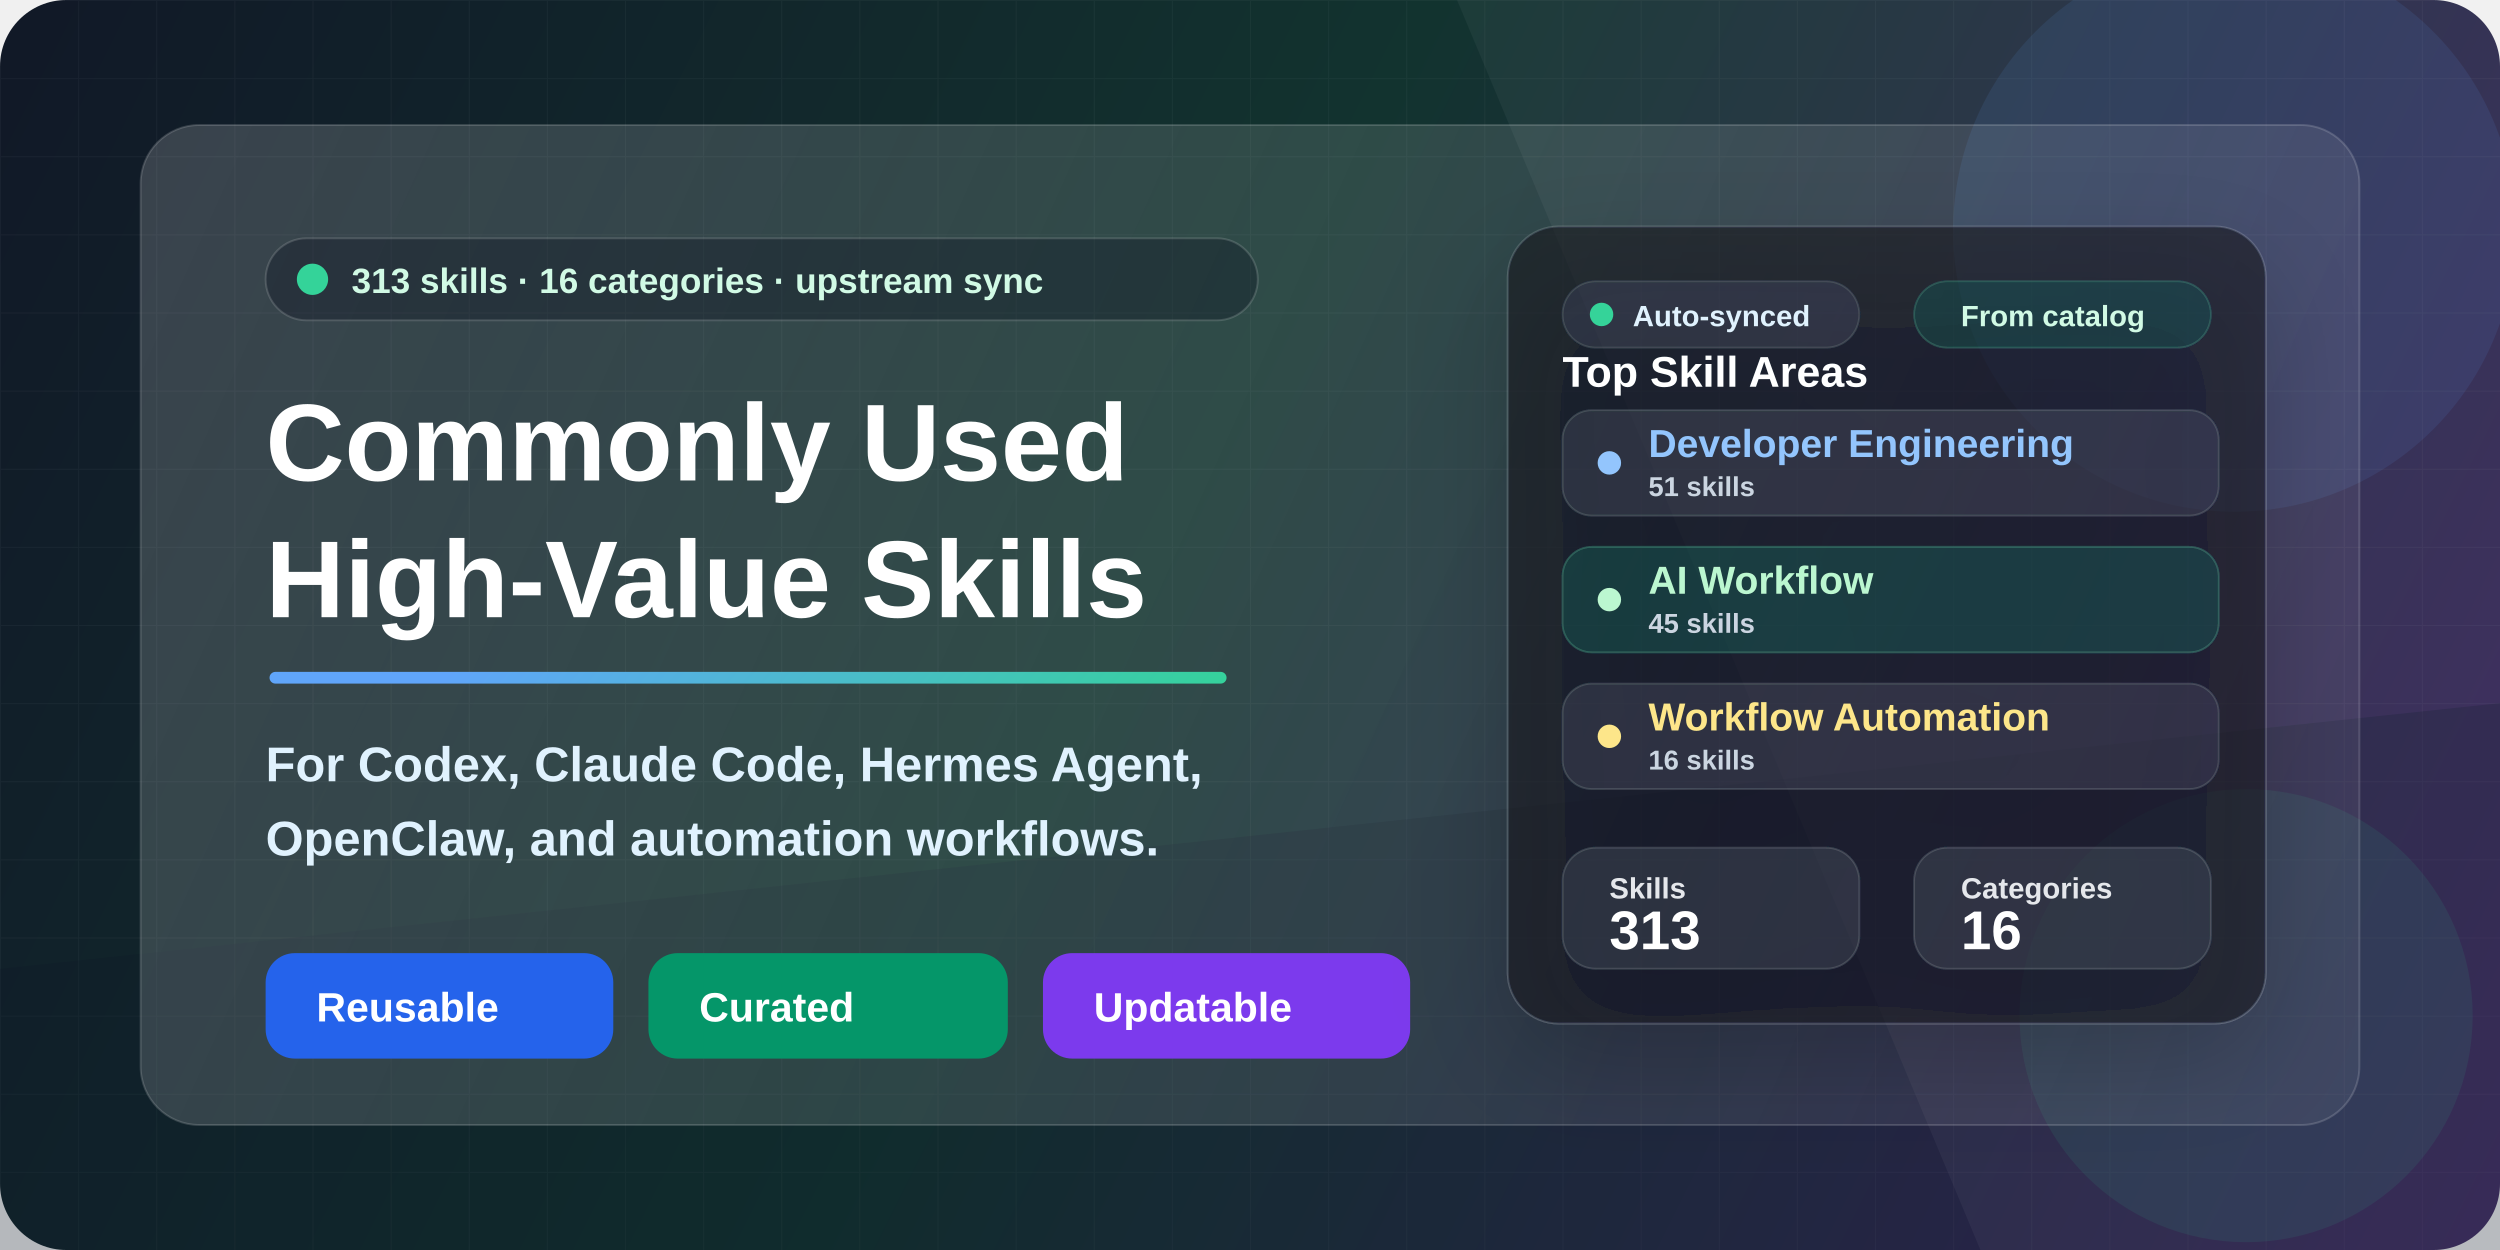
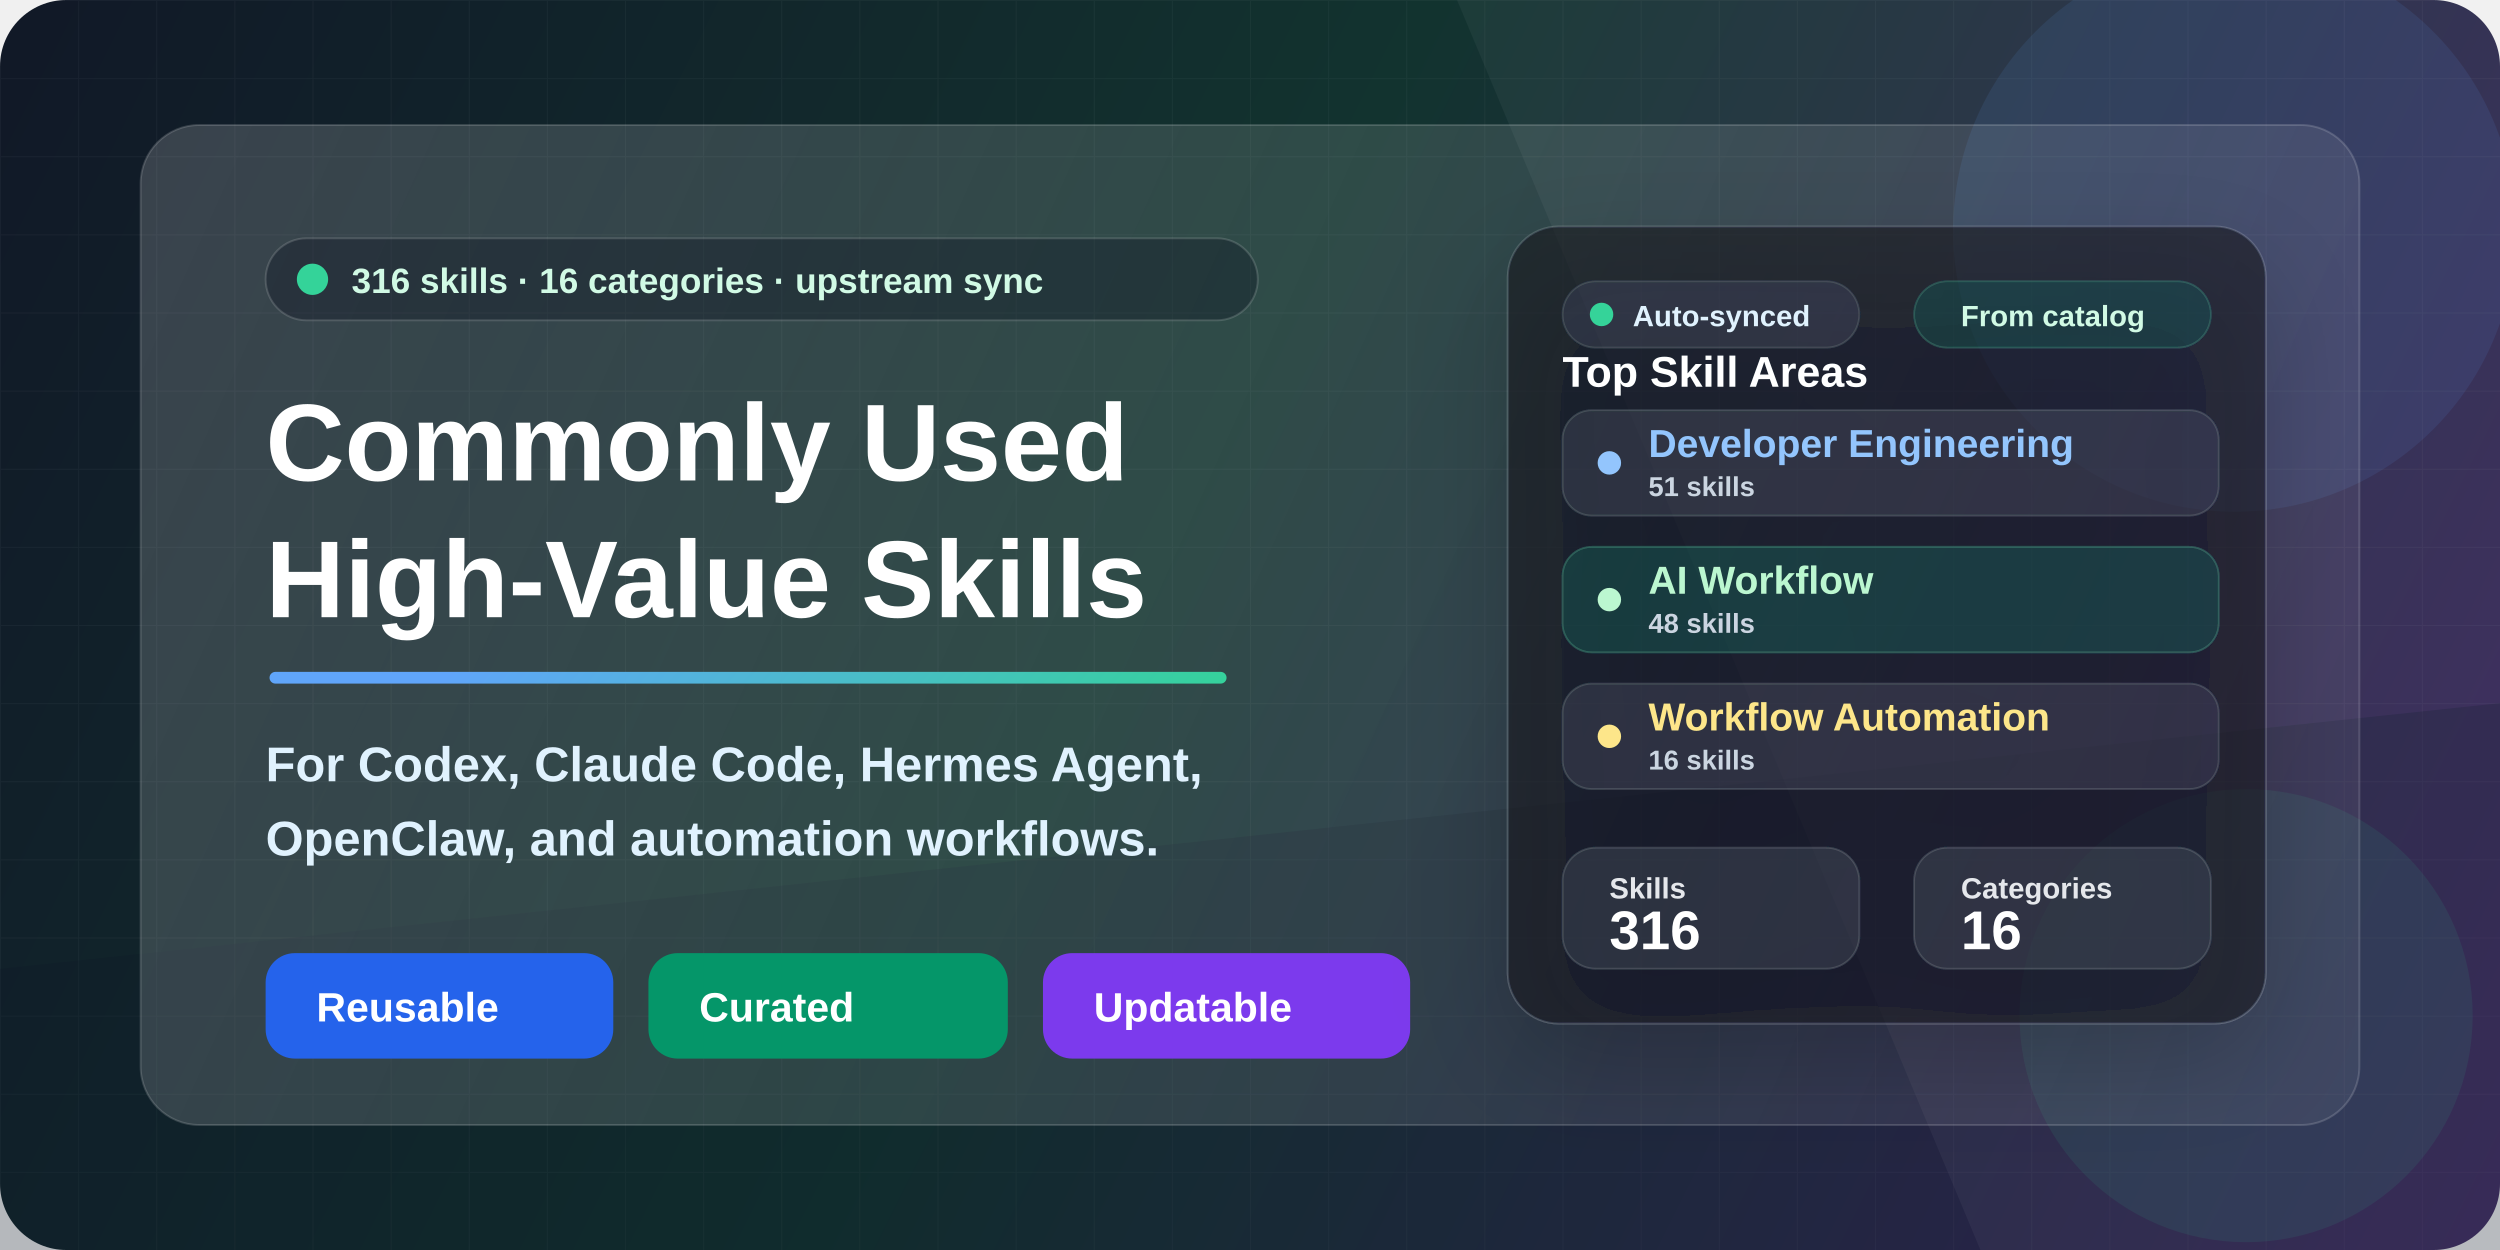
<svg xmlns="http://www.w3.org/2000/svg" width="1280" height="640" viewBox="0 0 1280 640" fill="none">
  <defs>
    <linearGradient id="bg" x1="0" y1="0" x2="1280" y2="640" gradientUnits="userSpaceOnUse">
      <stop stop-color="#111827" />
      <stop offset="0.46" stop-color="#12332F" />
      <stop offset="1" stop-color="#3B255E" />
    </linearGradient>
    <linearGradient id="accent" x1="160" y1="146" x2="610" y2="540" gradientUnits="userSpaceOnUse">
      <stop stop-color="#60A5FA" />
      <stop offset="0.52" stop-color="#34D399" />
      <stop offset="1" stop-color="#FBBF24" />
    </linearGradient>
    <linearGradient id="panel" x1="86" y1="70" x2="1198" y2="568" gradientUnits="userSpaceOnUse">
      <stop stop-color="#FFFFFF" stop-opacity="0.17" />
      <stop offset="1" stop-color="#FFFFFF" stop-opacity="0.06" />
    </linearGradient>
    <linearGradient id="card" x1="728" y1="152" x2="1138" y2="516" gradientUnits="userSpaceOnUse">
      <stop stop-color="#FFFFFF" stop-opacity="0.16" />
      <stop offset="1" stop-color="#FFFFFF" stop-opacity="0.08" />
    </linearGradient>
    <pattern id="grid" width="40" height="40" patternUnits="userSpaceOnUse">
      <path d="M40 0H0V40" stroke="#FFFFFF" stroke-opacity="0.10" stroke-width="1" />
    </pattern>
    <filter id="softShadow" x="-20%" y="-20%" width="140%" height="140%" color-interpolation-filters="sRGB">
      <feDropShadow dx="0" dy="22" stdDeviation="28" flood-color="#020617" flood-opacity="0.32" />
    </filter>
    <filter id="smallShadow" x="-20%" y="-20%" width="140%" height="140%" color-interpolation-filters="sRGB">
      <feDropShadow dx="0" dy="10" stdDeviation="14" flood-color="#020617" flood-opacity="0.22" />
    </filter>
  </defs>
  <rect width="1280" height="640" rx="34" fill="url(#bg)" />
  <rect width="1280" height="640" rx="34" fill="url(#grid)" opacity="0.34" />
  <path d="M0 496L1280 360V640H0V496Z" fill="#0F172A" fill-opacity="0.26" />
  <path d="M822 0H1280V640H1014L746 0H822Z" fill="#FFFFFF" fill-opacity="0.045" />
  <circle cx="1144" cy="118" r="144" fill="#60A5FA" fill-opacity="0.10" />
  <circle cx="1150" cy="520" r="116" fill="#34D399" fill-opacity="0.09" />
  <rect x="72" y="64" width="1136" height="512" rx="30" fill="url(#panel)" stroke="#FFFFFF" stroke-opacity="0.16" />
  <g transform="translate(136 122)">
    <rect x="0" y="0" width="508" height="42" rx="21" fill="#020617" fill-opacity="0.28" stroke="#FFFFFF" stroke-opacity="0.15" />
    <circle cx="24" cy="21" r="8" fill="#34D399" />
    <text x="44" y="28" fill="#D1FAE5" font-family="Segoe UI, Arial, sans-serif" font-size="18" font-weight="700">
-       313 skills · 16 categories · upstream sync
+       316 skills · 16 categories · upstream sync
    </text>
    <text x="0" y="124" fill="#FFFFFF" font-family="Segoe UI, Arial, sans-serif" font-size="56" font-weight="850">
      Commonly Used
    </text>
    <text x="0" y="194" fill="#FFFFFF" font-family="Segoe UI, Arial, sans-serif" font-size="56" font-weight="850">
      High-Value Skills
    </text>
    <rect x="2" y="222" width="490" height="6" rx="3" fill="url(#accent)" />
    <text x="0" y="278" fill="#E0F2FE" font-family="Segoe UI, Arial, sans-serif" font-size="25" font-weight="650">
      For Codex, Claude Code, Hermes Agent,
    </text>
    <text x="0" y="316" fill="#E0F2FE" font-family="Segoe UI, Arial, sans-serif" font-size="25" font-weight="650">
      OpenClaw, and automation workflows.
    </text>
    <g transform="translate(0 366)">
      <rect x="0" y="0" width="178" height="54" rx="15" fill="#2563EB" />
      <text x="26" y="35" fill="#FFFFFF" font-family="Segoe UI, Arial, sans-serif" font-size="21" font-weight="800">
        Reusable
      </text>
      <rect x="196" y="0" width="184" height="54" rx="15" fill="#059669" />
      <text x="222" y="35" fill="#FFFFFF" font-family="Segoe UI, Arial, sans-serif" font-size="21" font-weight="800">
        Curated
      </text>
      <rect x="398" y="0" width="188" height="54" rx="15" fill="#7C3AED" />
      <text x="424" y="35" fill="#FFFFFF" font-family="Segoe UI, Arial, sans-serif" font-size="21" font-weight="800">
        Updatable
      </text>
    </g>
  </g>
  <g transform="translate(772 116)" filter="url(#softShadow)">
    <rect x="0" y="0" width="388" height="408" rx="26" fill="#0B1120" fill-opacity="0.60" stroke="#FFFFFF" stroke-opacity="0.15" />
    <rect x="28" y="28" width="152" height="34" rx="17" fill="#FFFFFF" fill-opacity="0.08" stroke="#FFFFFF" stroke-opacity="0.12" />
    <circle cx="48" cy="45" r="6" fill="#34D399" />
    <text x="64" y="51" fill="#E0F2FE" font-family="Segoe UI, Arial, sans-serif" font-size="15" font-weight="800">
      Auto-synced
    </text>
    <rect x="208" y="28" width="152" height="34" rx="17" fill="#34D399" fill-opacity="0.12" stroke="#6EE7B7" stroke-opacity="0.20" />
    <text x="232" y="51" fill="#D1FAE5" font-family="Segoe UI, Arial, sans-serif" font-size="15" font-weight="800">
      From catalog
    </text>
    <text x="28" y="82" fill="#FFFFFF" font-family="Segoe UI, Arial, sans-serif" font-size="22" font-weight="850">
      Top Skill Areas
    </text>
    <rect x="28" y="94" width="336" height="54" rx="15" fill="#FFFFFF" fill-opacity="0.08" stroke="#FFFFFF" stroke-opacity="0.13" />
    <circle cx="52" cy="121" r="6" fill="#93C5FD" />
    <text x="72" y="118" fill="#93C5FD" font-family="Segoe UI, Arial, sans-serif" font-size="20" font-weight="800">
      Developer Engineering
    </text>
    <text x="72" y="138" fill="#CBD5E1" font-family="Segoe UI, Arial, sans-serif" font-size="14" font-weight="700">
      51 skills
    </text>
    <rect x="28" y="164" width="336" height="54" rx="15" fill="#34D399" fill-opacity="0.13" stroke="#6EE7B7" stroke-opacity="0.24" />
    <circle cx="52" cy="191" r="6" fill="#BBF7D0" />
    <text x="72" y="188" fill="#BBF7D0" font-family="Segoe UI, Arial, sans-serif" font-size="20" font-weight="800">
      AI Workflow
    </text>
    <text x="72" y="208" fill="#CBD5E1" font-family="Segoe UI, Arial, sans-serif" font-size="14" font-weight="700">
-       45 skills
+       48 skills
    </text>
    <rect x="28" y="234" width="336" height="54" rx="15" fill="#FFFFFF" fill-opacity="0.08" stroke="#FFFFFF" stroke-opacity="0.13" />
    <circle cx="52" cy="261" r="6" fill="#FDE68A" />
    <text x="72" y="258" fill="#FDE68A" font-family="Segoe UI, Arial, sans-serif" font-size="20" font-weight="800">
      Workflow Automation
    </text>
    <text x="72" y="278" fill="#CBD5E1" font-family="Segoe UI, Arial, sans-serif" font-size="14" font-weight="700">
      16 skills
    </text>
    <rect x="28" y="318" width="152" height="62" rx="17" fill="#FFFFFF" fill-opacity="0.09" stroke="#FFFFFF" stroke-opacity="0.13" />
    <text x="52" y="344" fill="#E5E7EB" font-family="Segoe UI, Arial, sans-serif" font-size="15" font-weight="700">
      Skills
    </text>
    <text x="52" y="370" fill="#FFFFFF" font-family="Segoe UI, Arial, sans-serif" font-size="28" font-weight="850">
-       313
+       316
    </text>
    <rect x="208" y="318" width="152" height="62" rx="17" fill="#FFFFFF" fill-opacity="0.09" stroke="#FFFFFF" stroke-opacity="0.13" />
    <text x="232" y="344" fill="#E5E7EB" font-family="Segoe UI, Arial, sans-serif" font-size="15" font-weight="700">
      Categories
    </text>
    <text x="232" y="370" fill="#FFFFFF" font-family="Segoe UI, Arial, sans-serif" font-size="28" font-weight="850">
      16
    </text>
  </g>
</svg>
